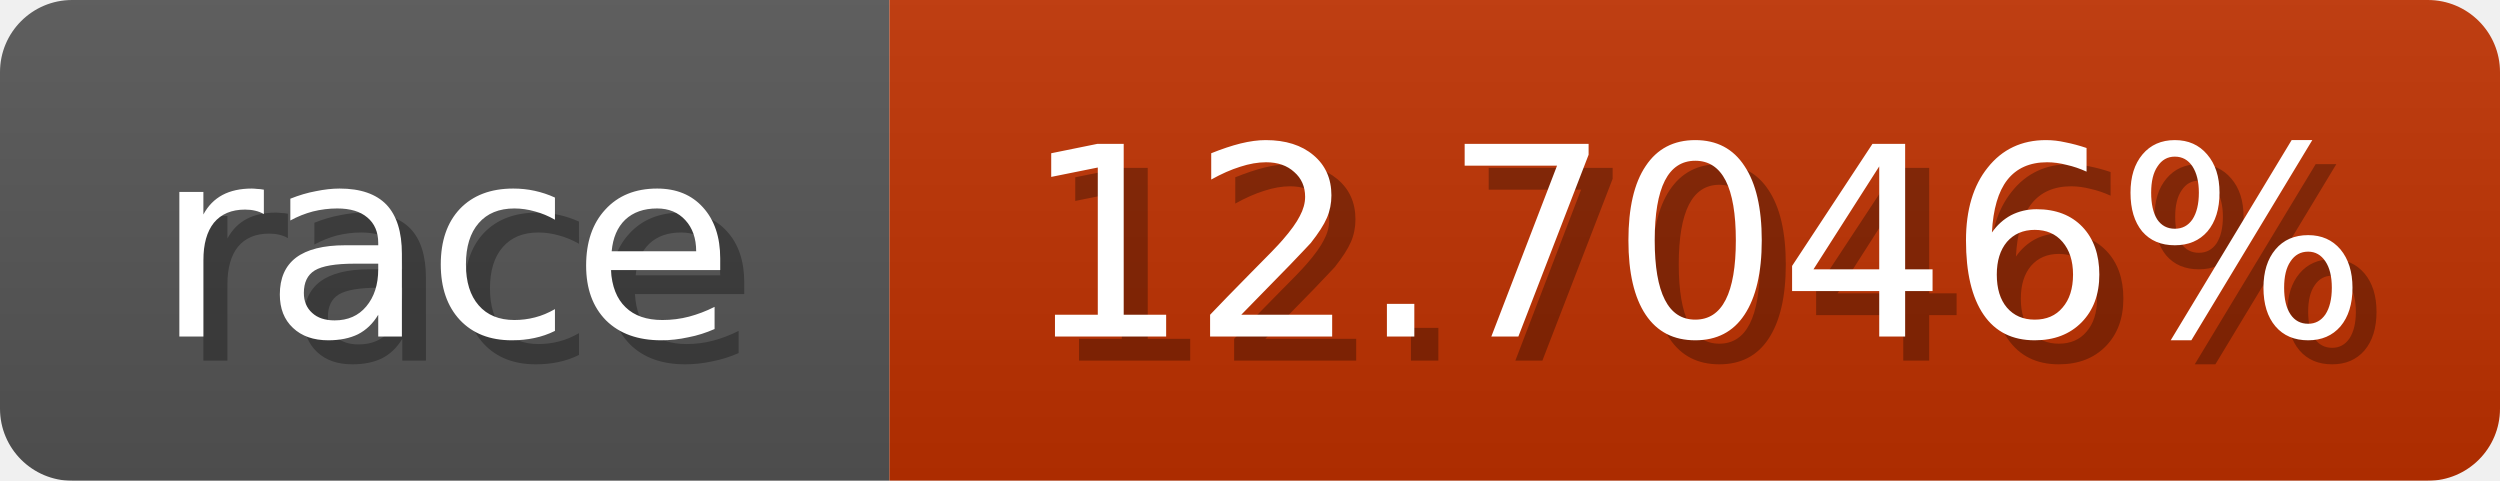
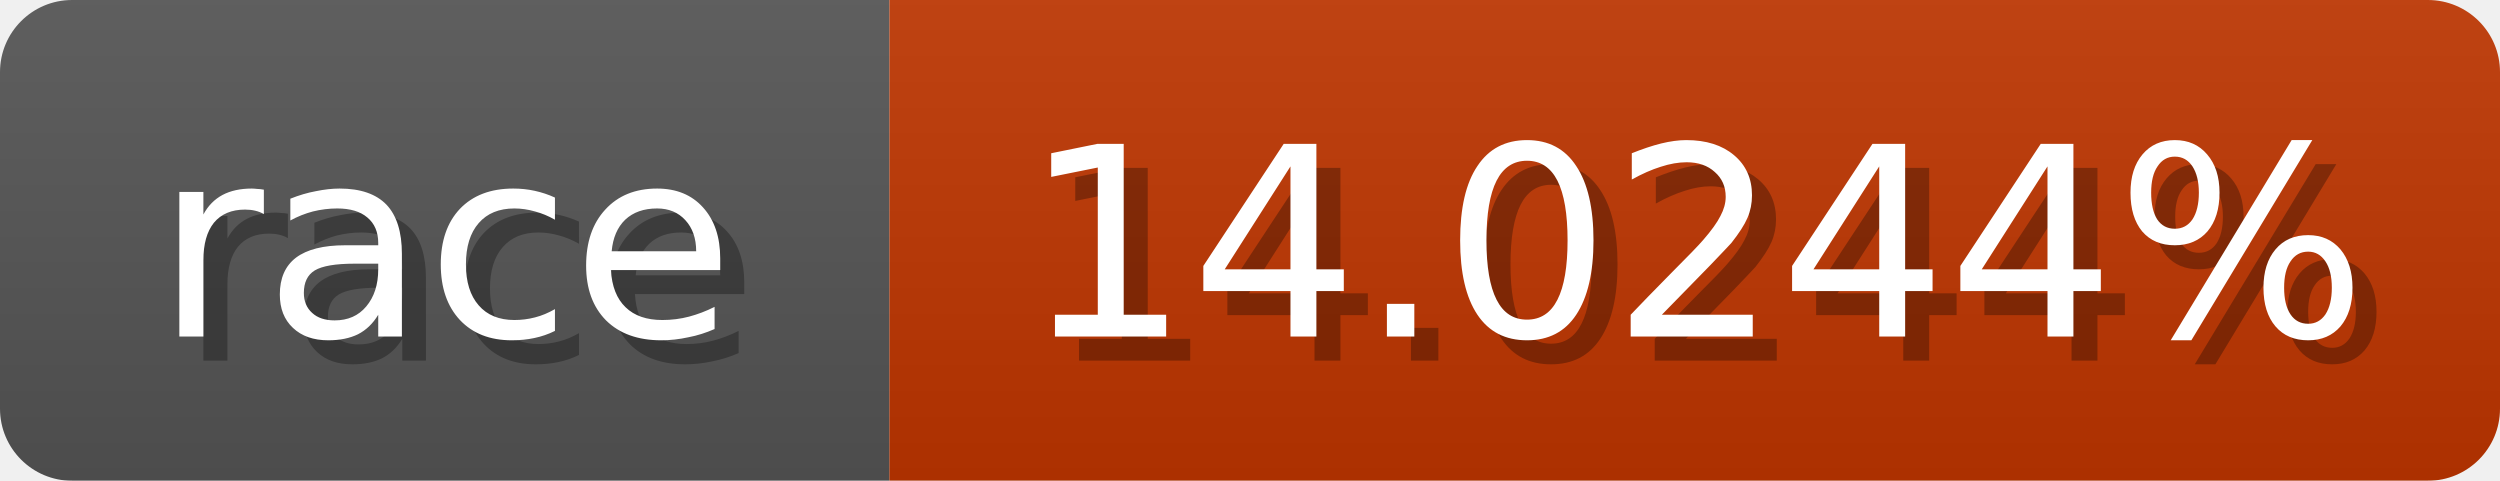
<svg xmlns="http://www.w3.org/2000/svg" width="104" height="20">
  <linearGradient id="b" x2="0" y2="100%">
    <stop offset="0" stop-color="#bbb" stop-opacity=".1" />
    <stop offset="1" stop-opacity=".1" />
  </linearGradient>
  <mask id="anybadge_1">
    <rect width="104" height="20" rx="3" fill="#fff" />
  </mask>
  <g mask="url(#anybadge_1)">
    <path fill="#555" d="M0 0h37v20H0z" />
-     <path fill="#c03100" d="M37 0h67v20H37z" />
+     <path fill="#c03600" d="M37 0h67v20H37z" />
    <path fill="url(#b)" d="M0 0h104v20H0z" />
  </g>
  <g fill="#fff" text-anchor="middle" font-family="DejaVu Sans,Verdana,Geneva,sans-serif" font-size="11">
    <text x="19.5" y="15" fill="#010101" fill-opacity=".3">race</text>
    <text x="18.5" y="14">race</text>
  </g>
  <g fill="#fff" text-anchor="middle" font-family="DejaVu Sans,Verdana,Geneva,sans-serif" font-size="11">
-     <text x="71.5" y="15" fill="#010101" fill-opacity=".3">12.7046%</text>
-     <text x="70.5" y="14">12.7046%</text>
+     <text x="71.5" y="15" fill="#010101" fill-opacity=".3">14.0244%</text>
+     <text x="70.5" y="14">14.0244%</text>
  </g>
</svg>
